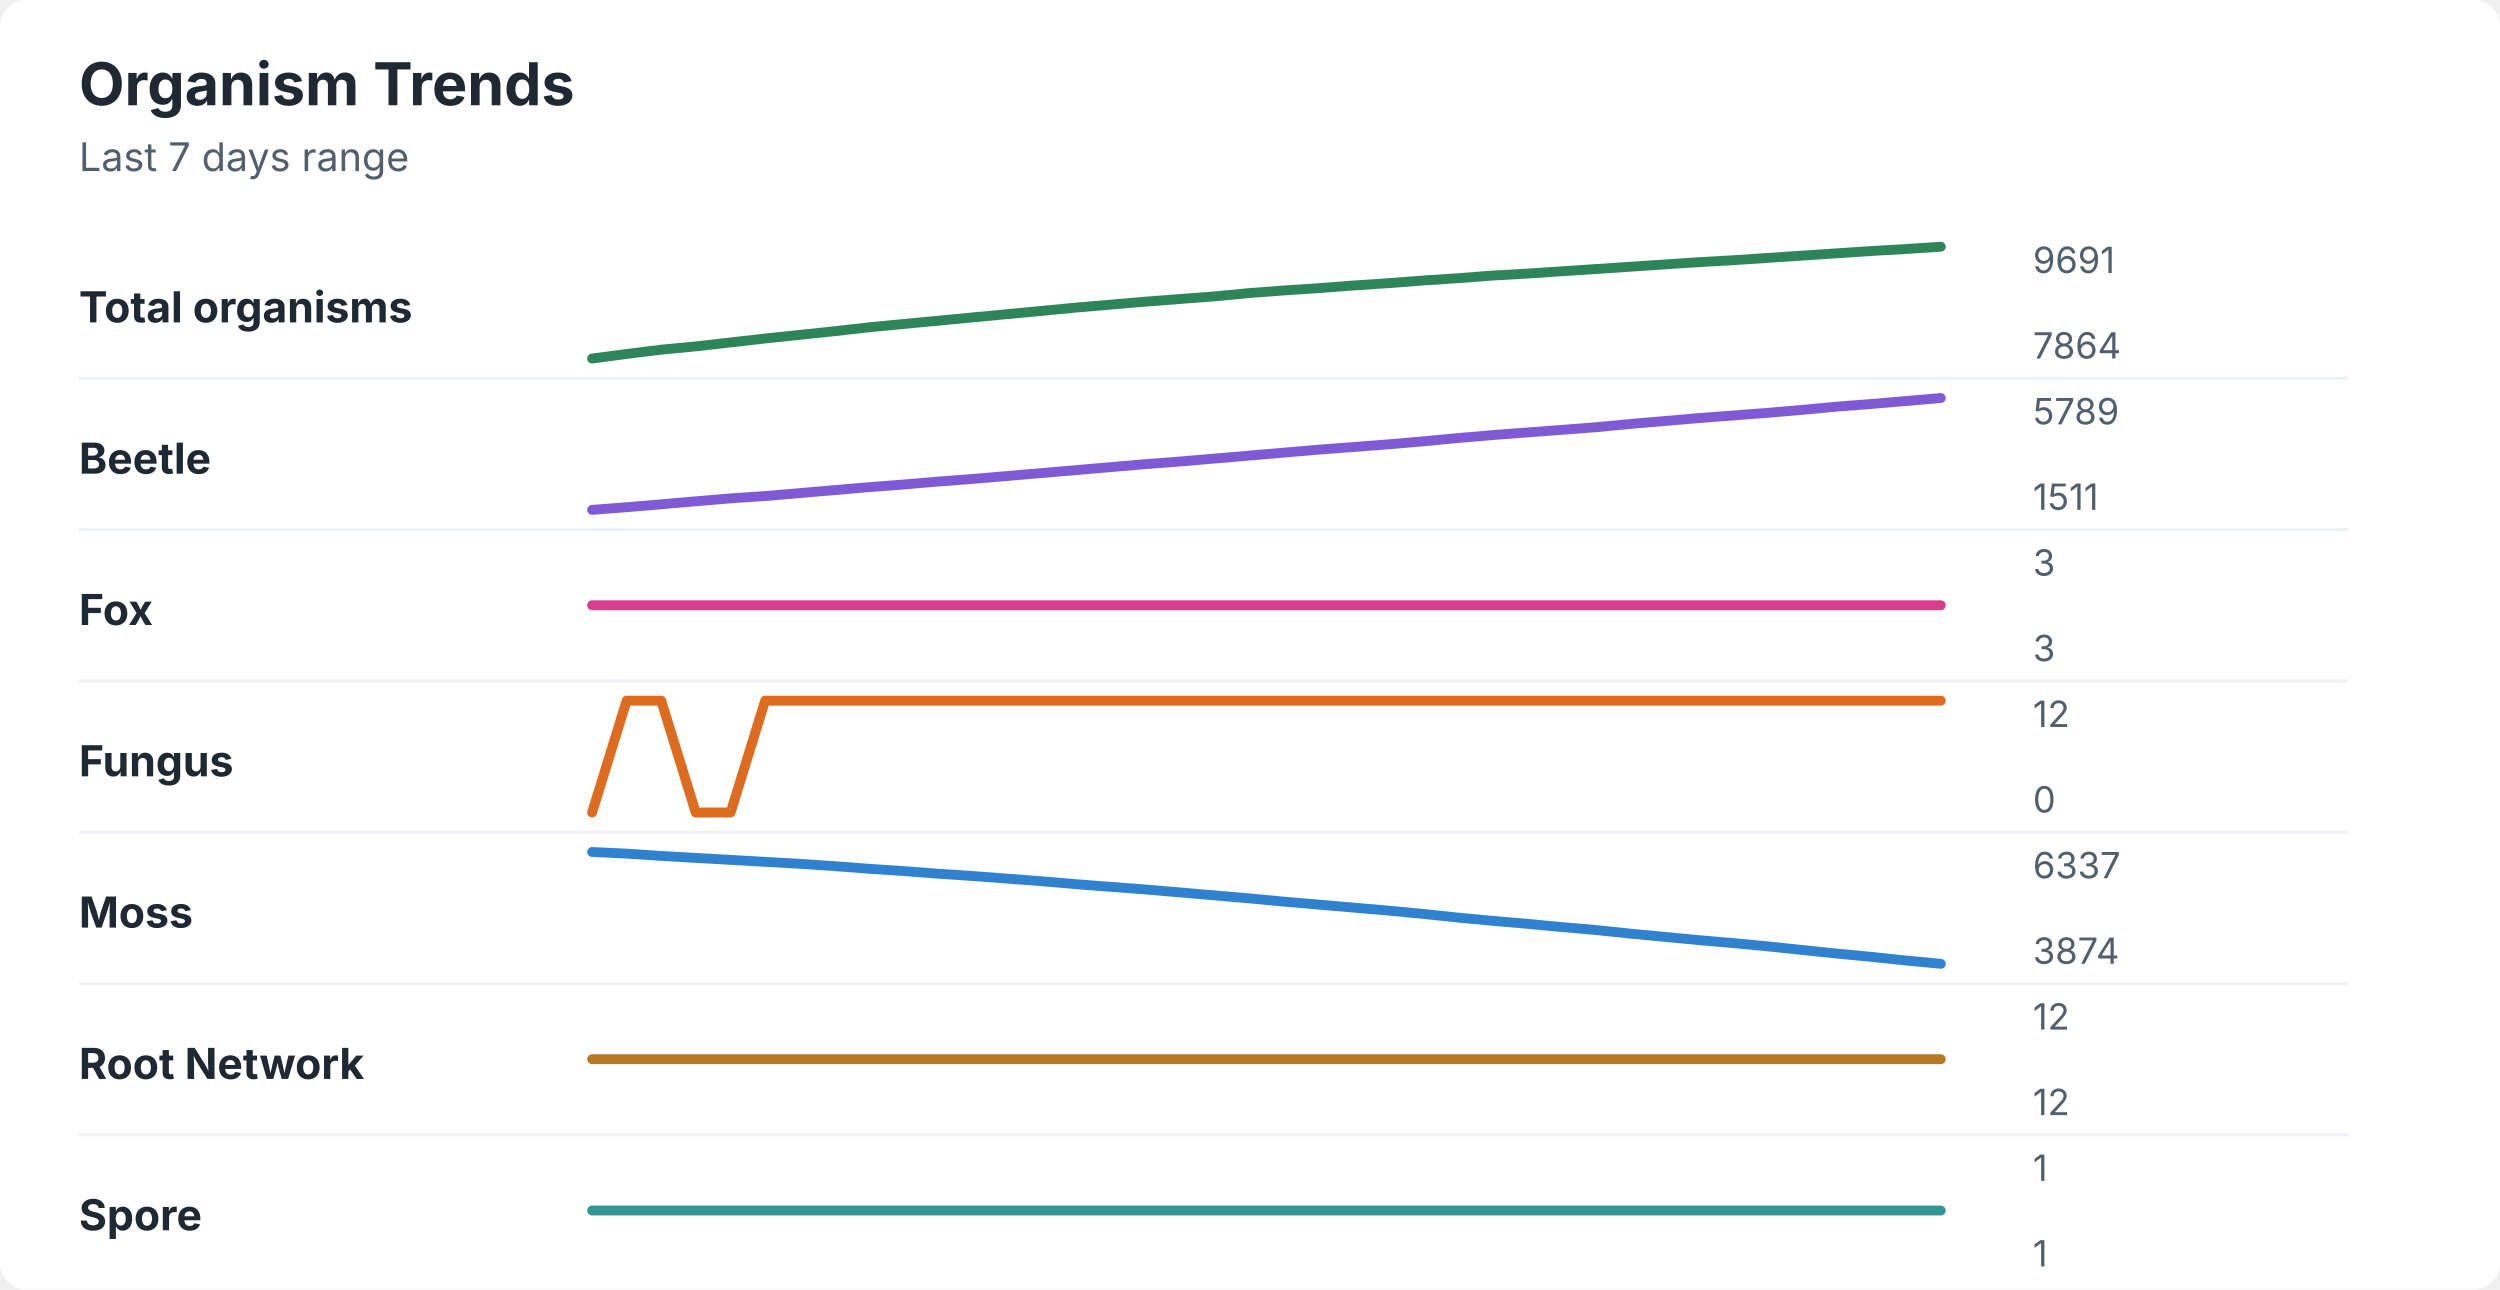
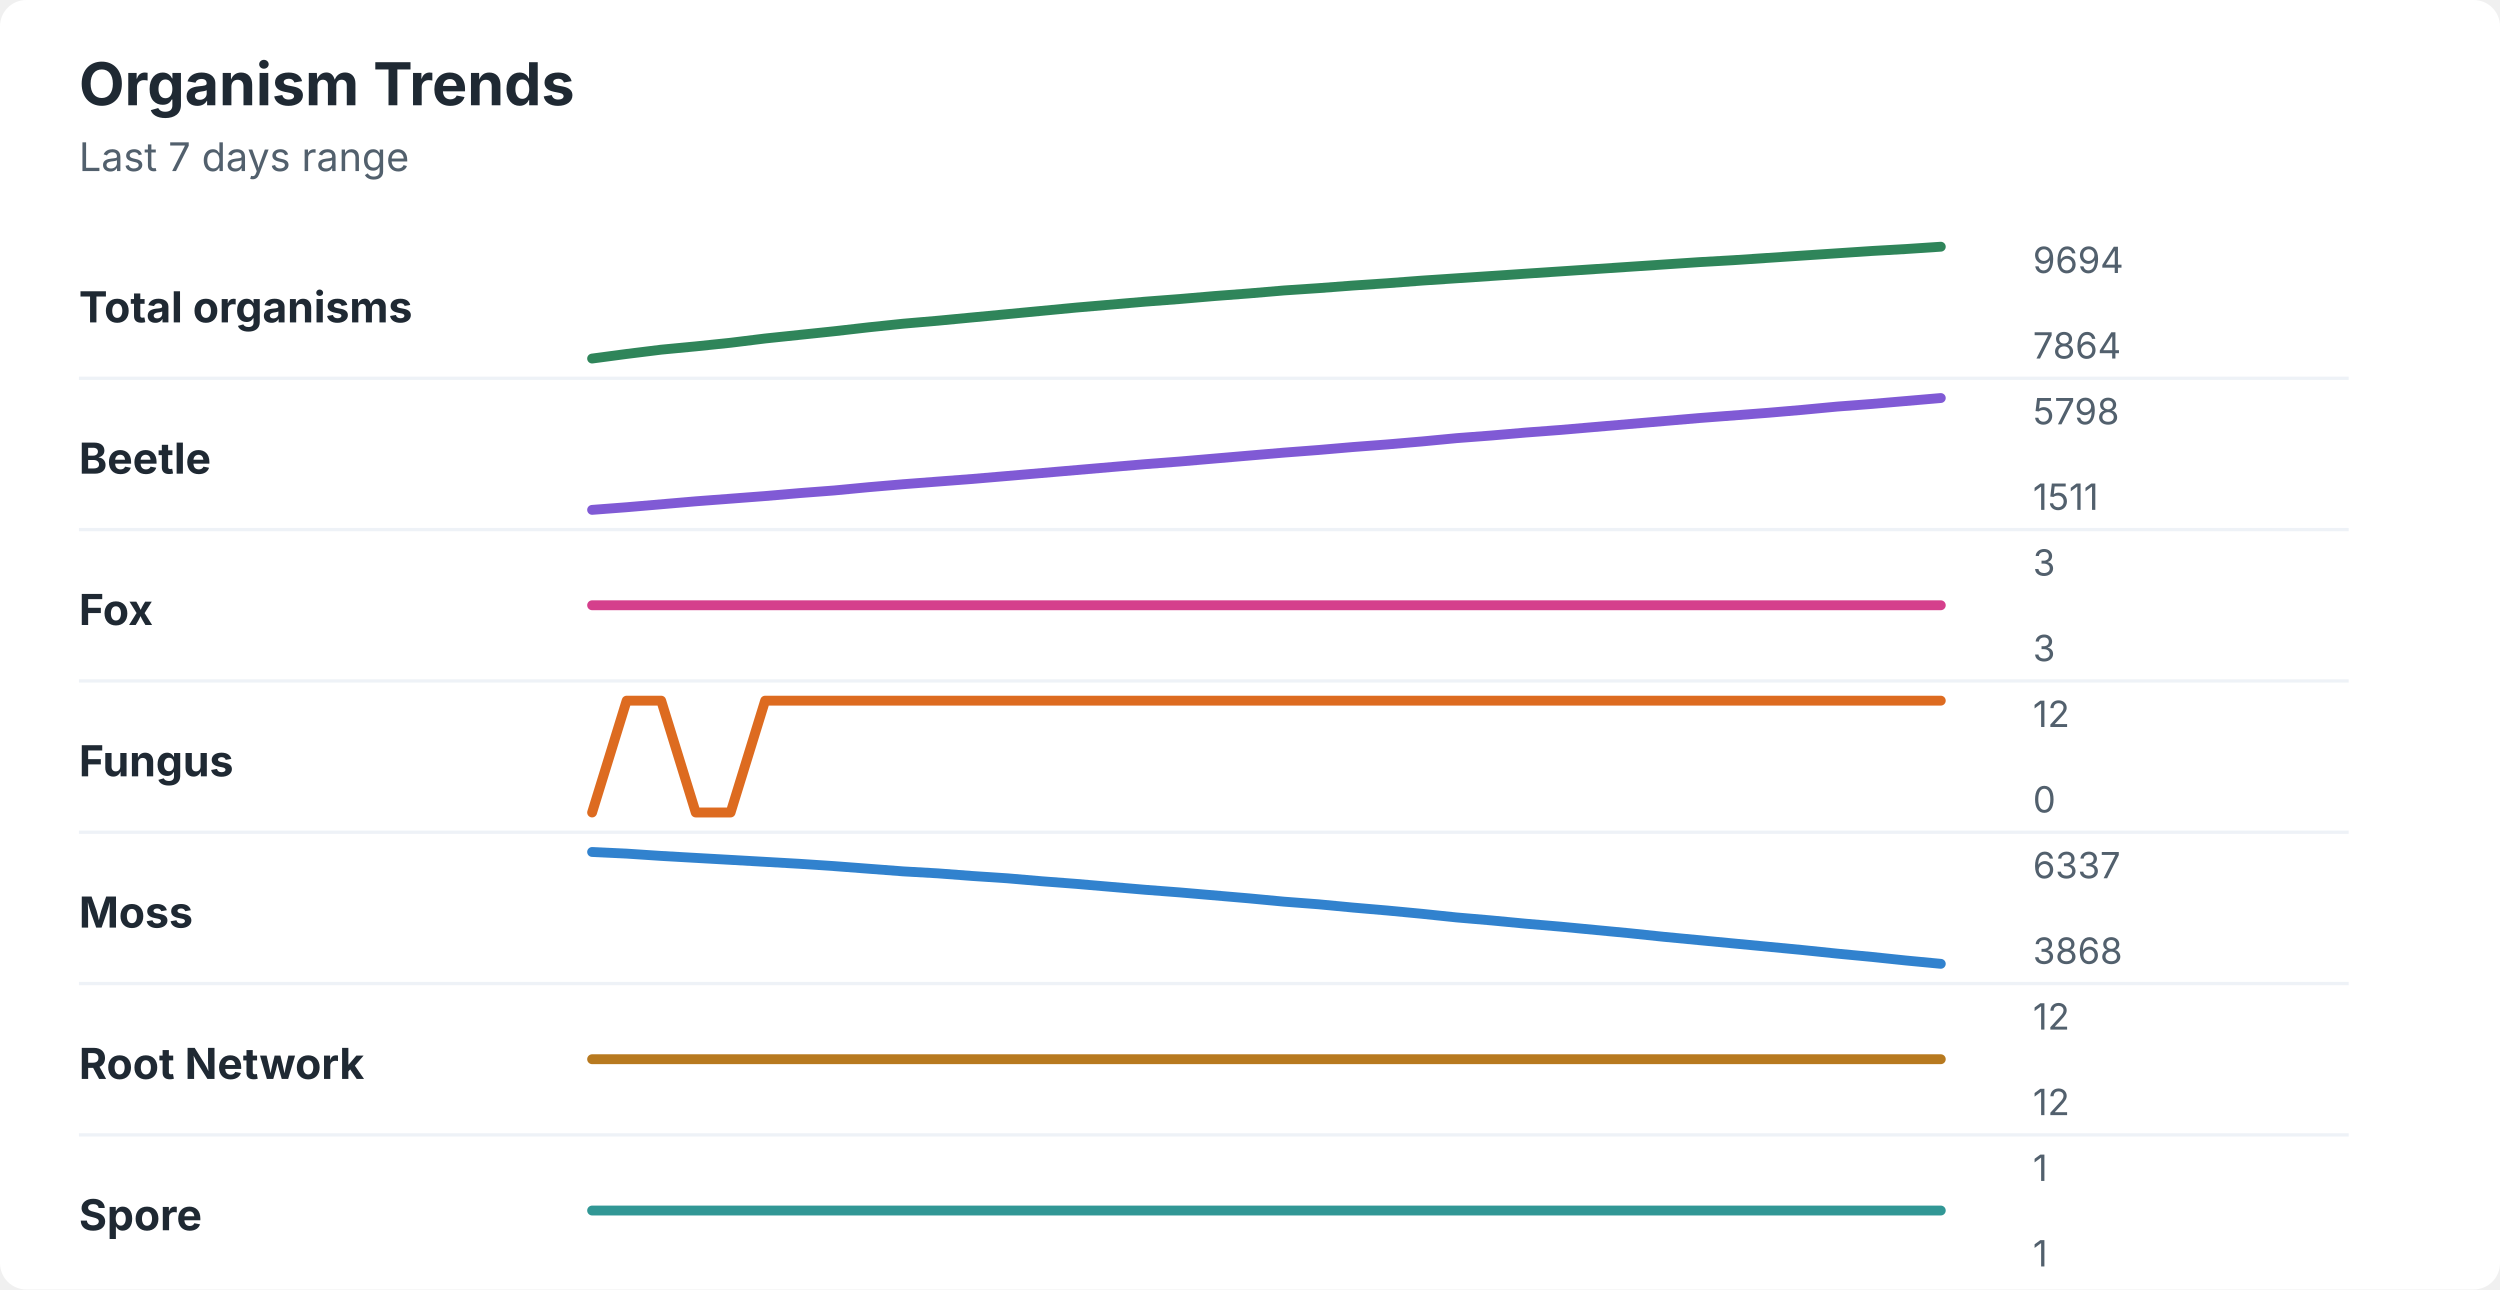
<svg xmlns="http://www.w3.org/2000/svg" width="760" height="392" viewBox="0 0 760 392" role="img" aria-labelledby="title desc">
  <rect width="760" height="392" rx="8" fill="#ffffff" />
  <style>
    text { font-family: -apple-system, BlinkMacSystemFont, "Segoe UI", sans-serif; }
    .title { font-size: 18px; font-weight: 700; fill: #1f2933; }
    .subtitle { font-size: 12px; fill: #52606d; }
    .label { font-size: 13px; font-weight: 650; fill: #1f2933; }
    .axis-value { font-size: 11px; fill: #52606d; }
    .separator { stroke: #eef2f7; stroke-width: 1; }
  </style>
  <text x="24" y="32" class="title">Organism Trends</text>
  <text x="24" y="52" class="subtitle">Last 7 days range</text>
  <text x="24" y="98" class="label">Total organisms</text>
-   <polyline points="180.0,109.0 190.5,107.6 201.0,106.3 211.5,105.3 222.1,104.1 232.6,102.9 243.1,101.8 253.6,100.7 264.1,99.5 274.6,98.5 285.1,97.5 295.6,96.5 306.2,95.5 316.7,94.5 327.2,93.5 337.7,92.6 348.2,91.7 358.7,90.9 369.2,90.1 379.7,89.1 390.3,88.3 400.8,87.6 411.3,86.8 421.8,86.1 432.3,85.3 442.8,84.6 453.3,83.8 463.8,83.2 474.4,82.5 484.9,81.8 495.4,81.1 505.9,80.4 516.4,79.7 526.9,79.1 537.4,78.4 547.9,77.7 558.5,77.0 569.0,76.3 579.5,75.7 590.0,75.0 " fill="none" stroke="#2f855a" stroke-width="3" stroke-linecap="round" stroke-linejoin="round" />
-   <text x="618" y="83" class="axis-value">9691</text>
+   <polyline points="180.0,109.0 190.5,107.6 201.0,106.3 211.5,105.3 222.1,104.2 232.6,102.9 243.1,101.8 253.6,100.7 264.1,99.5 274.6,98.4 285.1,97.5 295.6,96.5 306.2,95.5 316.7,94.5 327.2,93.5 337.7,92.6 348.2,91.7 358.7,90.9 369.2,90.0 379.7,89.2 390.3,88.3 400.8,87.6 411.3,86.8 421.8,86.1 432.3,85.3 442.8,84.6 453.3,83.9 463.8,83.2 474.4,82.5 484.9,81.8 495.4,81.1 505.9,80.4 516.4,79.7 526.9,79.1 537.4,78.4 547.9,77.7 558.5,77.0 569.0,76.3 579.5,75.7 590.0,75.0 " fill="none" stroke="#2f855a" stroke-width="3" stroke-linecap="round" stroke-linejoin="round" />
+   <text x="618" y="83" class="axis-value">9694</text>
  <text x="618" y="109" class="axis-value">7864</text>
  <line x1="24" y1="115.0" x2="714" y2="115.0" class="separator" />
  <text x="24" y="144" class="label">Beetle</text>
-   <polyline points="180.0,155.0 190.5,154.2 201.0,153.3 211.5,152.4 222.1,151.5 232.6,150.8 243.1,149.9 253.6,149.0 264.1,148.1 274.6,147.3 285.1,146.4 295.6,145.6 306.2,144.7 316.7,143.8 327.2,142.9 337.7,142.0 348.2,141.1 358.7,140.3 369.2,139.4 379.7,138.5 390.3,137.6 400.8,136.7 411.3,135.9 421.8,135.1 432.3,134.2 442.8,133.2 453.3,132.3 463.8,131.5 474.4,130.7 484.9,129.9 495.4,128.9 505.9,128.0 516.4,127.1 526.9,126.3 537.4,125.5 547.9,124.6 558.5,123.6 569.0,122.8 579.5,121.9 590.0,121.0 " fill="none" stroke="#805ad5" stroke-width="3" stroke-linecap="round" stroke-linejoin="round" />
-   <text x="618" y="129" class="axis-value">5789</text>
+   <polyline points="180.0,155.0 190.5,154.2 201.0,153.3 211.5,152.4 222.1,151.6 232.6,150.8 243.1,149.9 253.6,149.1 264.1,148.1 274.6,147.2 285.1,146.4 295.6,145.6 306.2,144.7 316.7,143.8 327.2,142.9 337.7,142.0 348.2,141.1 358.7,140.3 369.2,139.4 379.7,138.5 390.3,137.6 400.8,136.8 411.3,135.9 421.8,135.1 432.3,134.2 442.8,133.2 453.3,132.4 463.8,131.5 474.4,130.7 484.9,129.8 495.4,128.9 505.9,128.0 516.4,127.1 526.9,126.3 537.4,125.5 547.9,124.6 558.5,123.6 569.0,122.8 579.5,121.9 590.0,121.0 " fill="none" stroke="#805ad5" stroke-width="3" stroke-linecap="round" stroke-linejoin="round" />
+   <text x="618" y="129" class="axis-value">5798</text>
  <text x="618" y="155" class="axis-value">1511</text>
  <line x1="24" y1="161.0" x2="714" y2="161.0" class="separator" />
  <text x="24" y="190" class="label">Fox</text>
  <polyline points="180.0,184.0 190.5,184.0 201.0,184.0 211.5,184.0 222.1,184.0 232.6,184.0 243.1,184.0 253.6,184.0 264.1,184.0 274.6,184.0 285.1,184.0 295.6,184.0 306.2,184.0 316.7,184.0 327.2,184.0 337.7,184.0 348.2,184.0 358.7,184.0 369.2,184.0 379.7,184.0 390.3,184.0 400.8,184.0 411.3,184.0 421.8,184.0 432.3,184.0 442.8,184.0 453.3,184.0 463.8,184.0 474.4,184.0 484.9,184.0 495.4,184.0 505.9,184.0 516.4,184.0 526.9,184.0 537.4,184.0 547.9,184.0 558.5,184.0 569.0,184.0 579.5,184.0 590.0,184.0 " fill="none" stroke="#d53f8c" stroke-width="3" stroke-linecap="round" stroke-linejoin="round" />
  <text x="618" y="175" class="axis-value">3</text>
  <text x="618" y="201" class="axis-value">3</text>
  <line x1="24" y1="207.0" x2="714" y2="207.0" class="separator" />
  <text x="24" y="236" class="label">Fungus</text>
  <polyline points="180.0,247.0 190.5,213.0 201.0,213.0 211.5,247.0 222.1,247.0 232.6,213.0 243.1,213.0 253.6,213.0 264.1,213.0 274.6,213.0 285.1,213.0 295.6,213.0 306.2,213.0 316.7,213.0 327.2,213.0 337.7,213.0 348.2,213.0 358.7,213.0 369.2,213.0 379.7,213.0 390.3,213.0 400.8,213.0 411.3,213.0 421.8,213.0 432.3,213.0 442.8,213.0 453.3,213.0 463.8,213.0 474.4,213.0 484.9,213.0 495.4,213.0 505.9,213.0 516.4,213.0 526.9,213.0 537.4,213.0 547.9,213.0 558.5,213.0 569.0,213.0 579.5,213.0 590.0,213.0 " fill="none" stroke="#dd6b20" stroke-width="3" stroke-linecap="round" stroke-linejoin="round" />
  <text x="618" y="221" class="axis-value">12</text>
  <text x="618" y="247" class="axis-value">0</text>
  <line x1="24" y1="253.0" x2="714" y2="253.0" class="separator" />
  <text x="24" y="282" class="label">Moss</text>
-   <polyline points="180.0,259.0 190.5,259.5 201.0,260.2 211.5,260.8 222.1,261.4 232.6,262.0 243.1,262.6 253.6,263.3 264.1,264.1 274.6,264.8 285.1,265.6 295.6,266.3 306.2,267.1 316.7,267.9 327.2,268.8 337.7,269.6 348.2,270.4 358.7,271.3 369.2,272.2 379.7,273.1 390.3,274.1 400.8,275.0 411.3,275.9 421.8,276.8 432.3,277.8 442.8,278.9 453.3,279.9 463.8,280.8 474.4,281.8 484.9,282.7 495.4,283.8 505.9,284.8 516.4,285.8 526.9,286.7 537.4,287.7 547.9,288.8 558.5,289.9 569.0,290.9 579.5,292.0 590.0,293.0 " fill="none" stroke="#3182ce" stroke-width="3" stroke-linecap="round" stroke-linejoin="round" />
+   <polyline points="180.0,259.0 190.5,259.5 201.0,260.2 211.5,260.8 222.1,261.4 232.6,262.0 243.1,262.6 253.6,263.3 264.1,264.1 274.6,264.9 285.1,265.5 295.6,266.3 306.2,267.0 316.7,267.9 327.2,268.7 337.7,269.6 348.2,270.5 358.7,271.3 369.2,272.2 379.7,273.1 390.3,274.1 400.8,274.9 411.3,275.9 421.8,276.8 432.3,277.8 442.8,278.9 453.3,279.8 463.8,280.8 474.4,281.7 484.9,282.7 495.4,283.7 505.9,284.8 516.4,285.8 526.9,286.8 537.4,287.8 547.9,288.8 558.5,289.9 569.0,290.9 579.5,292.0 590.0,293.0 " fill="none" stroke="#3182ce" stroke-width="3" stroke-linecap="round" stroke-linejoin="round" />
  <text x="618" y="267" class="axis-value">6337</text>
-   <text x="618" y="293" class="axis-value">3874</text>
+   <text x="618" y="293" class="axis-value">3868</text>
  <line x1="24" y1="299.0" x2="714" y2="299.0" class="separator" />
  <text x="24" y="328" class="label">Root Network</text>
  <polyline points="180.0,322.0 190.5,322.0 201.0,322.0 211.5,322.0 222.1,322.0 232.6,322.0 243.1,322.0 253.6,322.0 264.1,322.0 274.6,322.0 285.1,322.0 295.6,322.0 306.2,322.0 316.7,322.0 327.2,322.0 337.7,322.0 348.2,322.0 358.7,322.0 369.2,322.0 379.7,322.0 390.3,322.0 400.8,322.0 411.3,322.0 421.8,322.0 432.3,322.0 442.8,322.0 453.3,322.0 463.8,322.0 474.4,322.0 484.9,322.0 495.4,322.0 505.9,322.0 516.4,322.0 526.9,322.0 537.4,322.0 547.9,322.0 558.5,322.0 569.0,322.0 579.5,322.0 590.0,322.0 " fill="none" stroke="#b7791f" stroke-width="3" stroke-linecap="round" stroke-linejoin="round" />
  <text x="618" y="313" class="axis-value">12</text>
  <text x="618" y="339" class="axis-value">12</text>
  <line x1="24" y1="345.0" x2="714" y2="345.0" class="separator" />
  <text x="24" y="374" class="label">Spore</text>
  <polyline points="180.0,368.0 190.5,368.0 201.0,368.0 211.5,368.0 222.1,368.0 232.6,368.0 243.1,368.0 253.6,368.0 264.1,368.0 274.6,368.0 285.1,368.0 295.6,368.0 306.2,368.0 316.7,368.0 327.2,368.0 337.7,368.0 348.2,368.0 358.7,368.0 369.2,368.0 379.7,368.0 390.3,368.0 400.8,368.0 411.3,368.0 421.8,368.0 432.3,368.0 442.8,368.0 453.3,368.0 463.8,368.0 474.4,368.0 484.9,368.0 495.4,368.0 505.9,368.0 516.4,368.0 526.9,368.0 537.4,368.0 547.9,368.0 558.5,368.0 569.0,368.0 579.5,368.0 590.0,368.0 " fill="none" stroke="#319795" stroke-width="3" stroke-linecap="round" stroke-linejoin="round" />
  <text x="618" y="359" class="axis-value">1</text>
  <text x="618" y="385" class="axis-value">1</text>
</svg>
